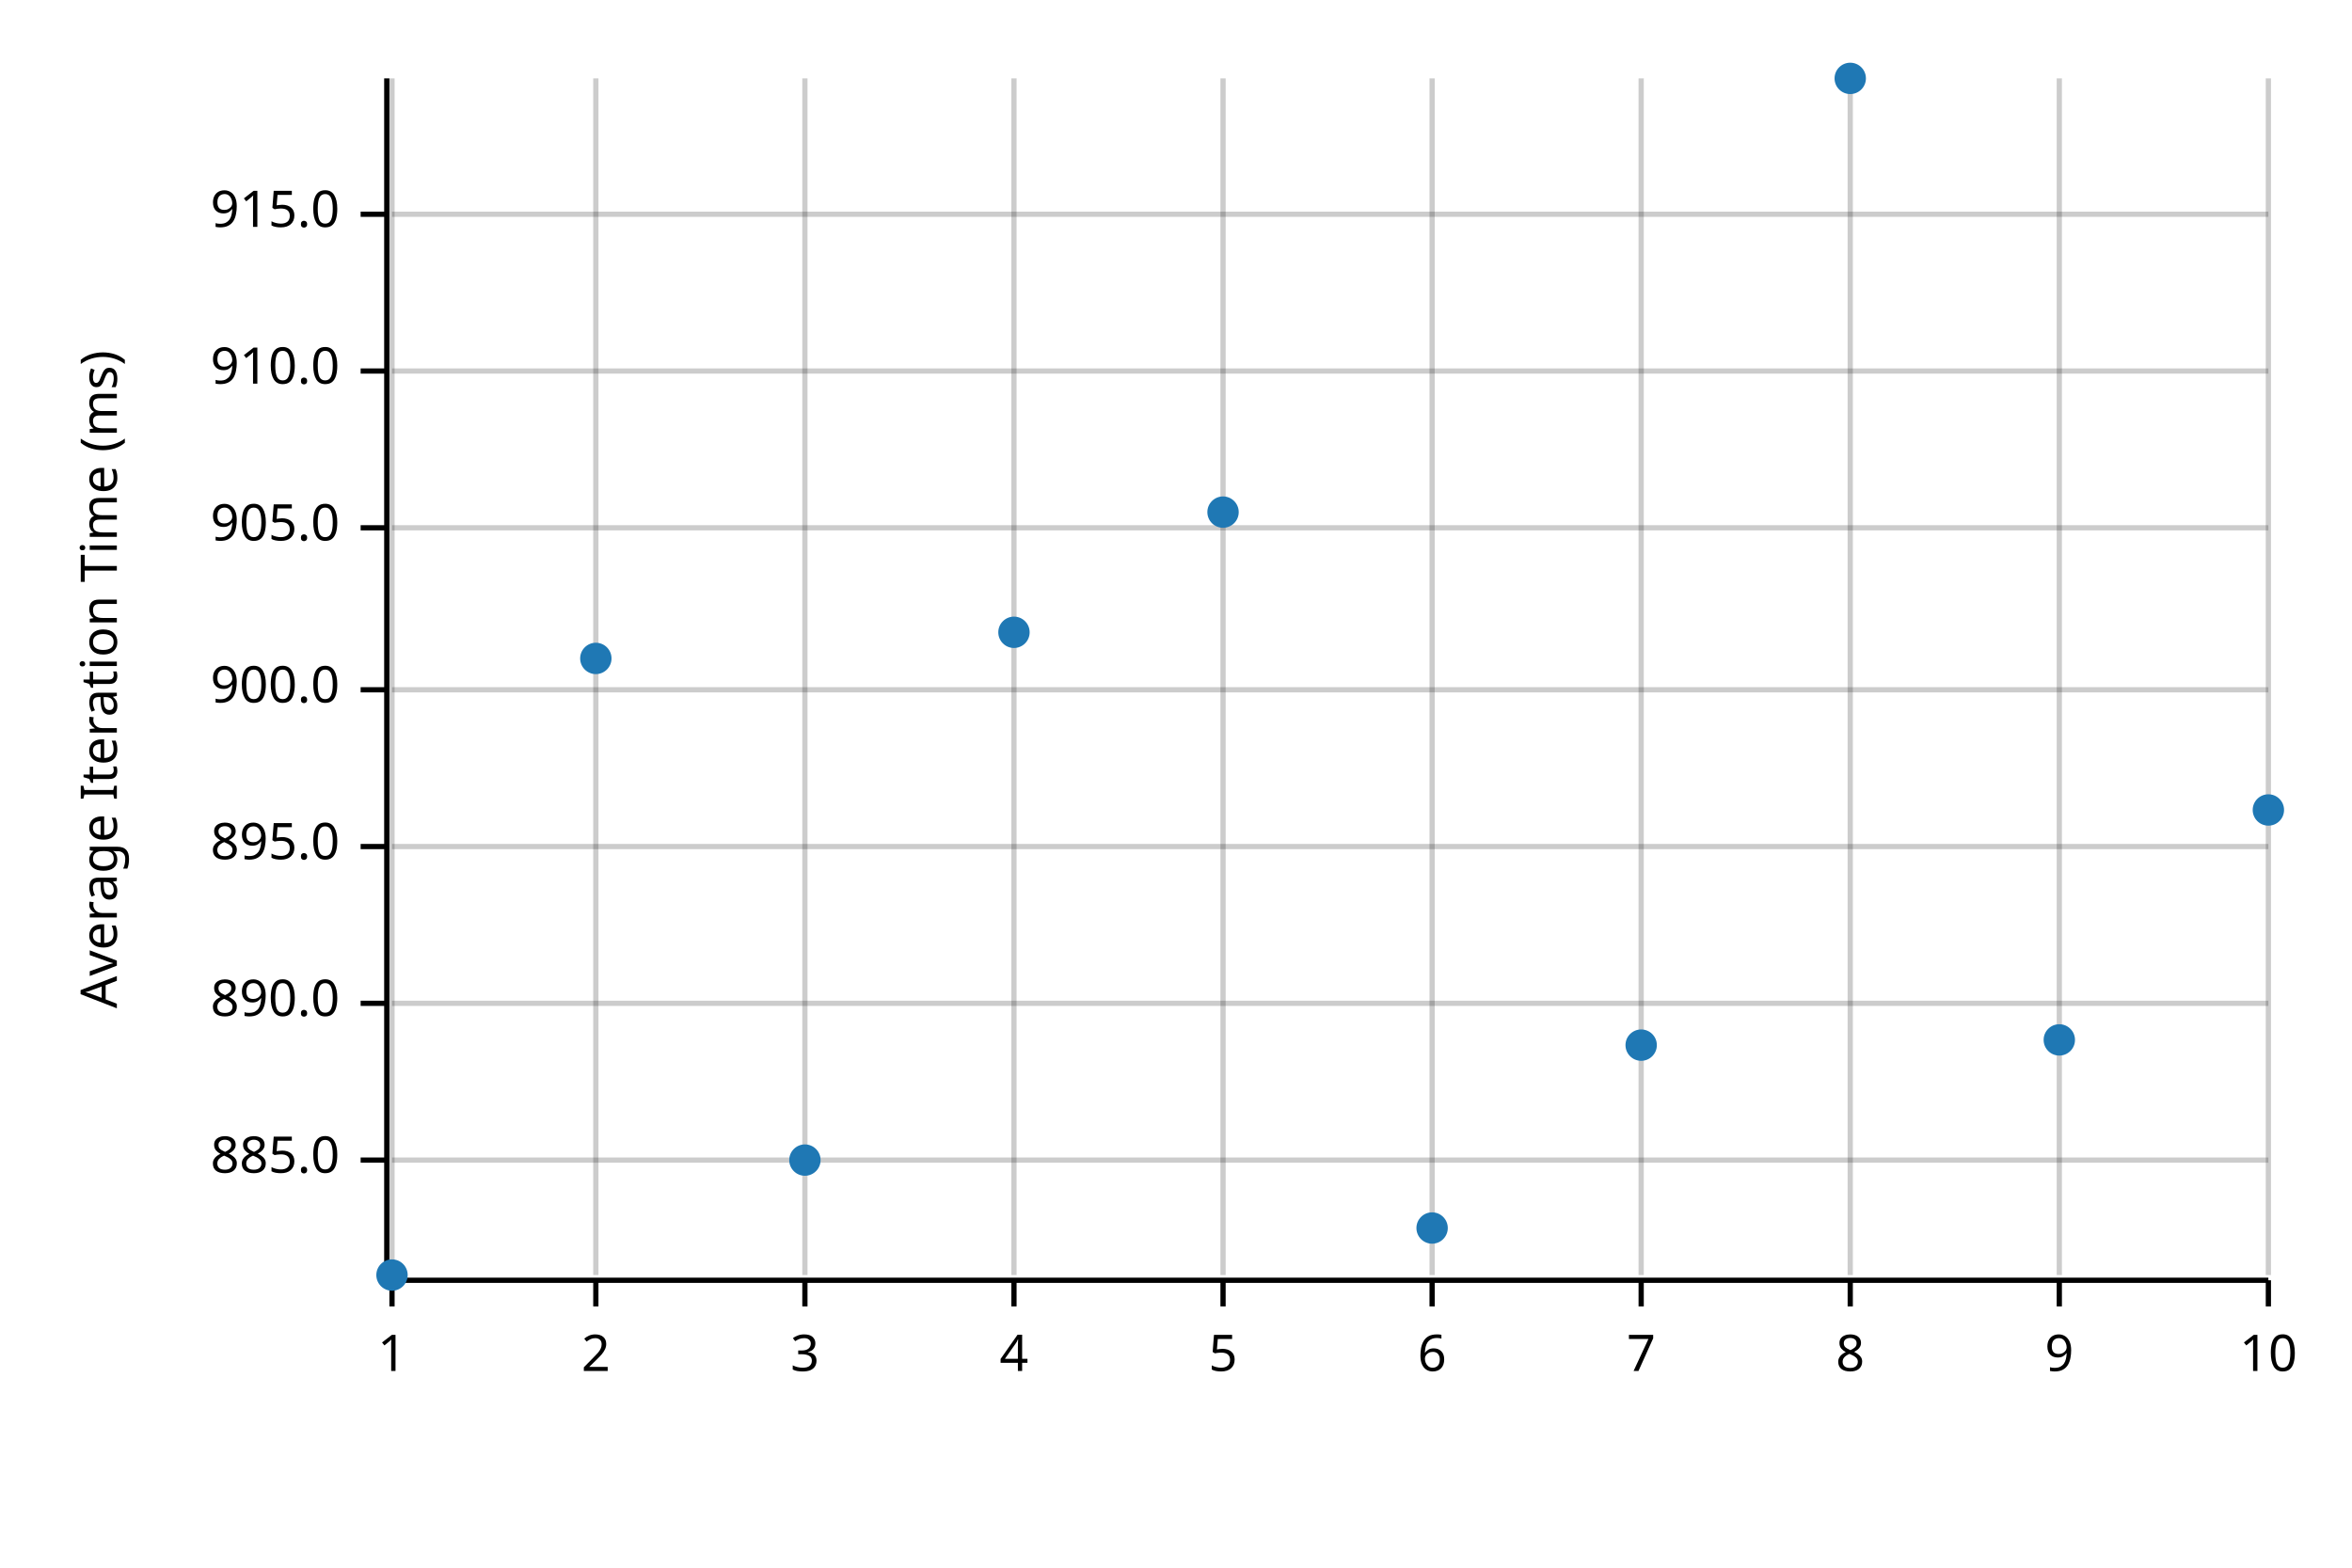
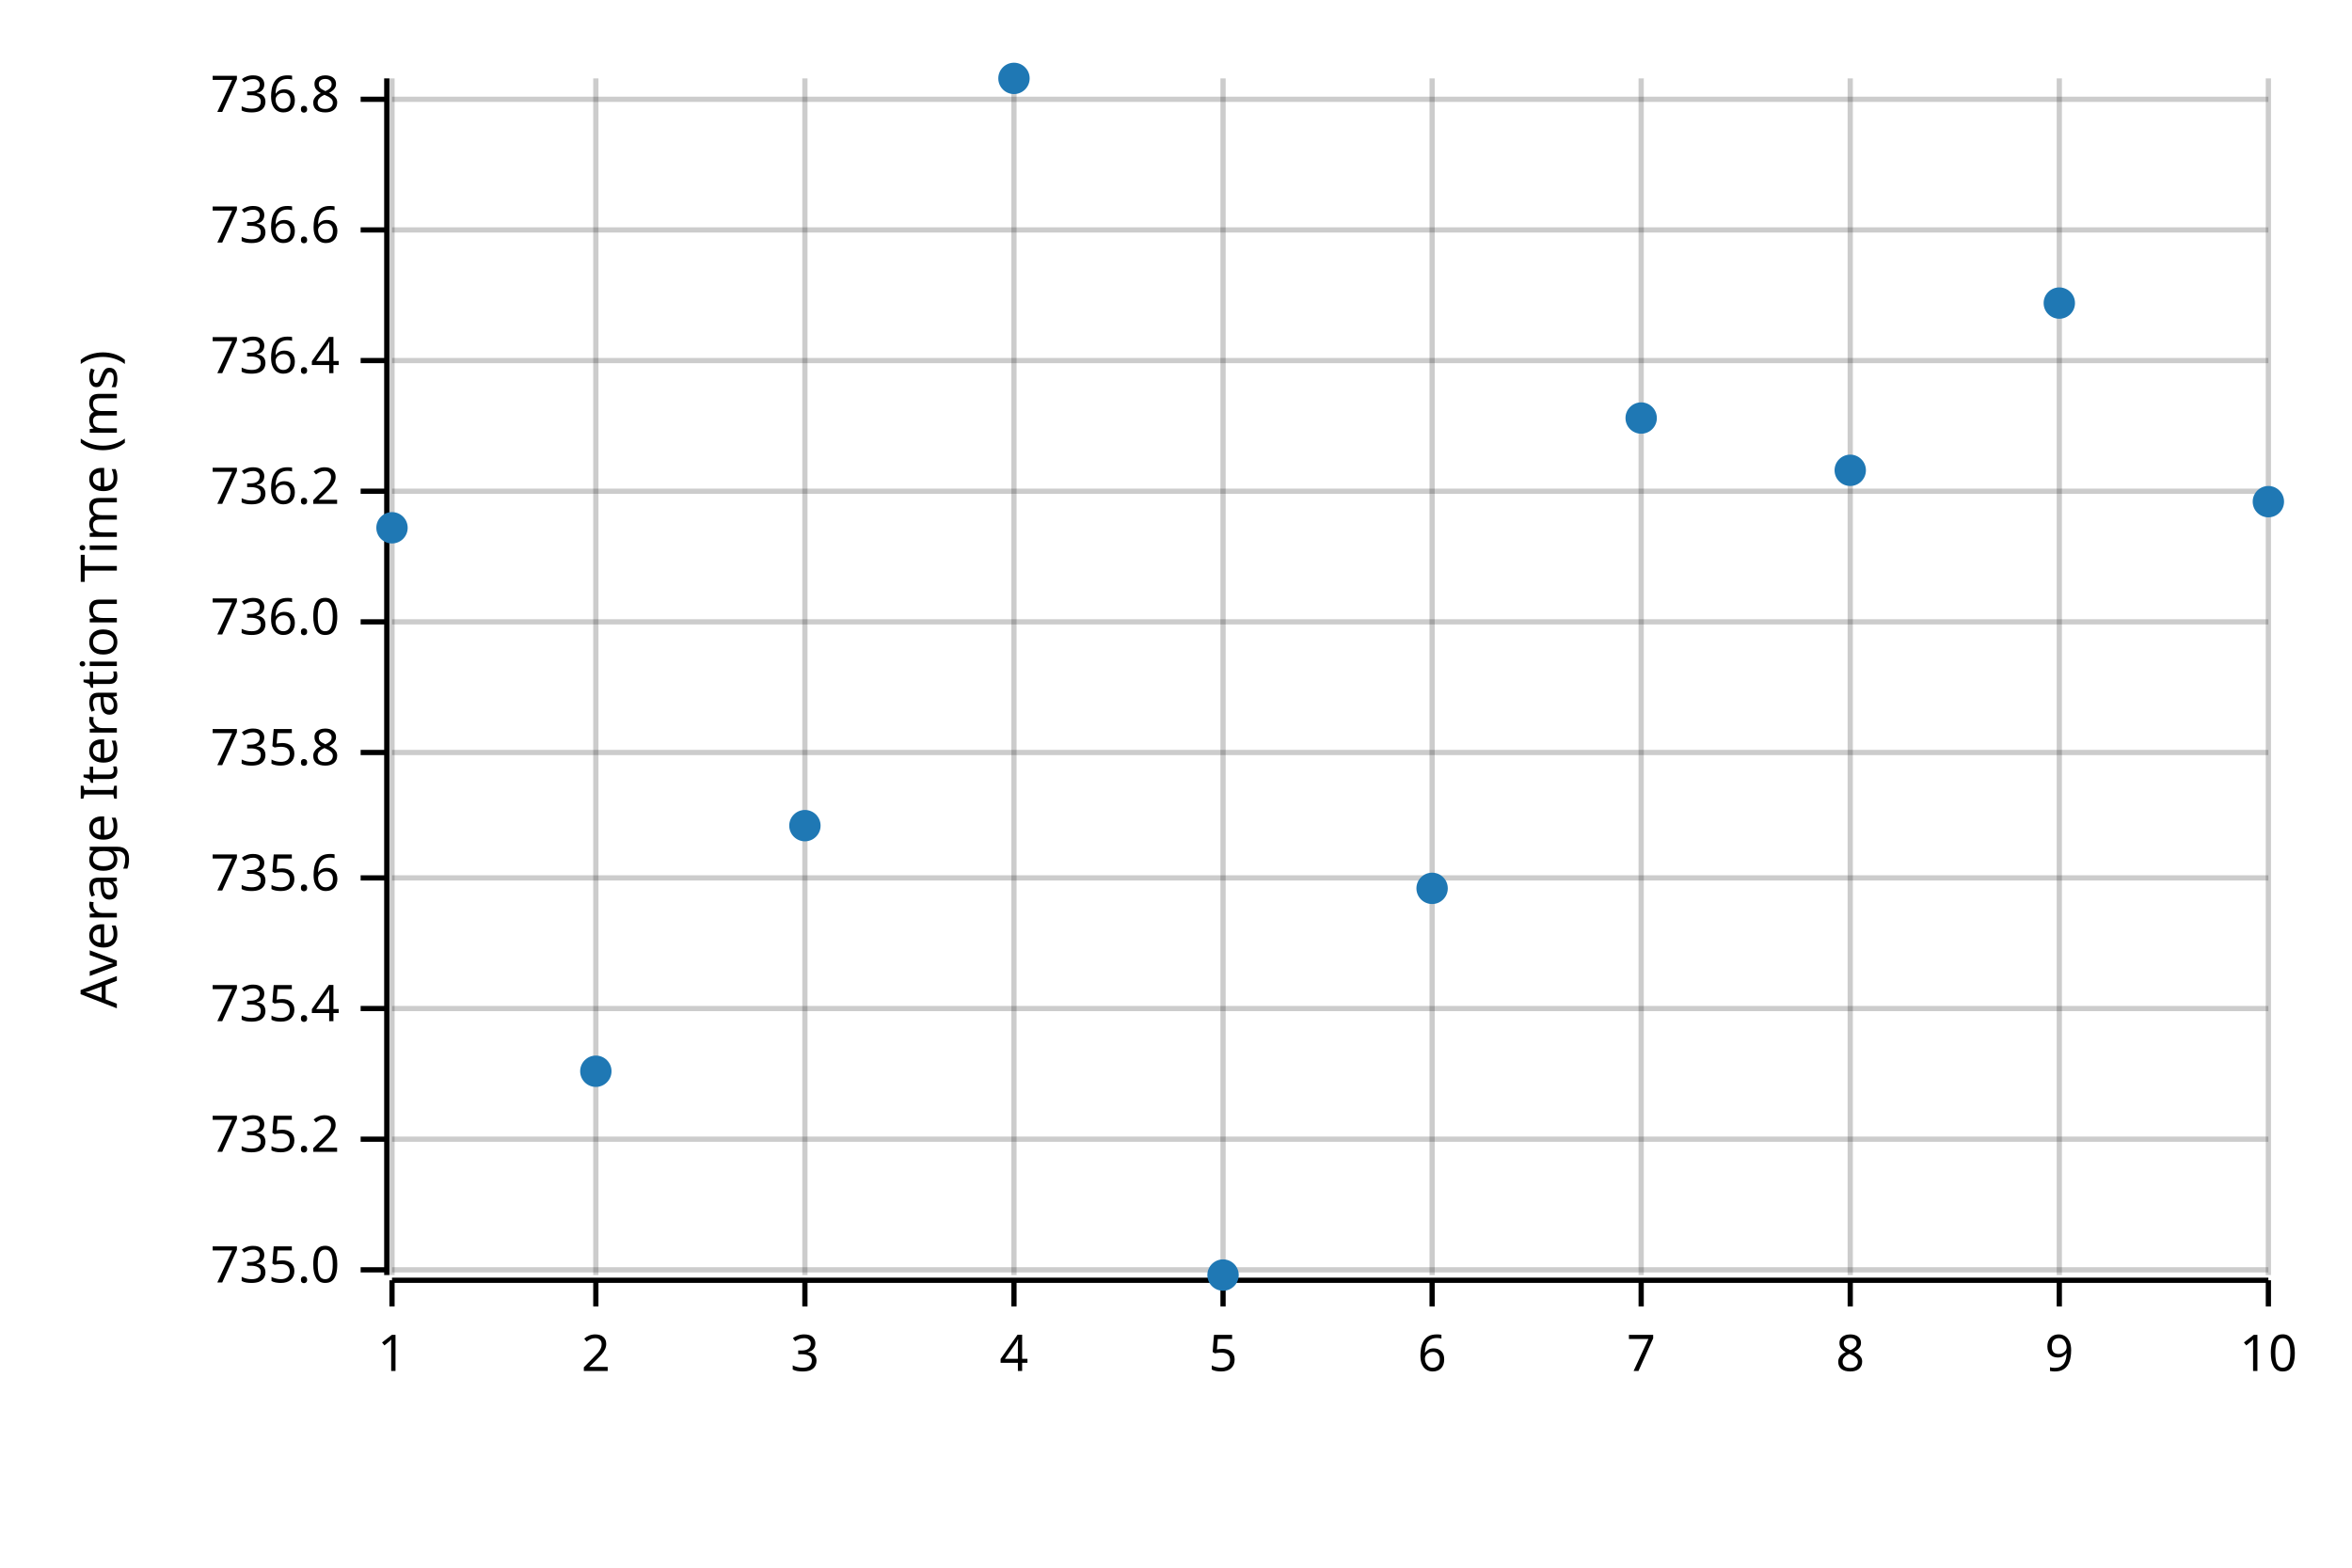
<svg xmlns="http://www.w3.org/2000/svg" width="450" height="300" viewBox="0 0 450 300">
  <text x="15" y="130" dy="0.76em" text-anchor="middle" font-family="sans-serif" font-size="9.677" opacity="1" fill="#000000" transform="rotate(270, 15, 130)">
Average Iteration Time (ms)
</text>
  <line opacity="0.2" stroke="#000000" stroke-width="1" x1="75" y1="244" x2="75" y2="15" />
  <line opacity="0.2" stroke="#000000" stroke-width="1" x1="114" y1="244" x2="114" y2="15" />
  <line opacity="0.2" stroke="#000000" stroke-width="1" x1="154" y1="244" x2="154" y2="15" />
  <line opacity="0.2" stroke="#000000" stroke-width="1" x1="194" y1="244" x2="194" y2="15" />
  <line opacity="0.2" stroke="#000000" stroke-width="1" x1="234" y1="244" x2="234" y2="15" />
  <line opacity="0.2" stroke="#000000" stroke-width="1" x1="274" y1="244" x2="274" y2="15" />
  <line opacity="0.2" stroke="#000000" stroke-width="1" x1="314" y1="244" x2="314" y2="15" />
  <line opacity="0.2" stroke="#000000" stroke-width="1" x1="354" y1="244" x2="354" y2="15" />
  <line opacity="0.2" stroke="#000000" stroke-width="1" x1="394" y1="244" x2="394" y2="15" />
  <line opacity="0.2" stroke="#000000" stroke-width="1" x1="434" y1="244" x2="434" y2="15" />
-   <line opacity="0.2" stroke="#000000" stroke-width="1" x1="75" y1="222" x2="434" y2="222" />
-   <line opacity="0.2" stroke="#000000" stroke-width="1" x1="75" y1="192" x2="434" y2="192" />
-   <line opacity="0.2" stroke="#000000" stroke-width="1" x1="75" y1="162" x2="434" y2="162" />
-   <line opacity="0.2" stroke="#000000" stroke-width="1" x1="75" y1="132" x2="434" y2="132" />
-   <line opacity="0.2" stroke="#000000" stroke-width="1" x1="75" y1="101" x2="434" y2="101" />
-   <line opacity="0.2" stroke="#000000" stroke-width="1" x1="75" y1="71" x2="434" y2="71" />
-   <line opacity="0.2" stroke="#000000" stroke-width="1" x1="75" y1="41" x2="434" y2="41" />
+   <line opacity="0.2" stroke="#000000" stroke-width="1" x1="75" y1="243" x2="434" y2="243" />
+   <line opacity="0.2" stroke="#000000" stroke-width="1" x1="75" y1="218" x2="434" y2="218" />
+   <line opacity="0.2" stroke="#000000" stroke-width="1" x1="75" y1="193" x2="434" y2="193" />
+   <line opacity="0.2" stroke="#000000" stroke-width="1" x1="75" y1="168" x2="434" y2="168" />
+   <line opacity="0.2" stroke="#000000" stroke-width="1" x1="75" y1="144" x2="434" y2="144" />
+   <line opacity="0.2" stroke="#000000" stroke-width="1" x1="75" y1="119" x2="434" y2="119" />
+   <line opacity="0.2" stroke="#000000" stroke-width="1" x1="75" y1="94" x2="434" y2="94" />
+   <line opacity="0.2" stroke="#000000" stroke-width="1" x1="75" y1="69" x2="434" y2="69" />
+   <line opacity="0.2" stroke="#000000" stroke-width="1" x1="75" y1="44" x2="434" y2="44" />
+   <line opacity="0.2" stroke="#000000" stroke-width="1" x1="75" y1="19" x2="434" y2="19" />
  <polyline fill="none" opacity="1" stroke="#000000" stroke-width="1" points="74,15 74,244 " />
-   <text x="65" y="222" dy="0.5ex" text-anchor="end" font-family="sans-serif" font-size="9.677" opacity="1" fill="#000000">
- 885.0
+   <text x="65" y="243" dy="0.5ex" text-anchor="end" font-family="sans-serif" font-size="9.677" opacity="1" fill="#000000">
+ 735.0
</text>
-   <polyline fill="none" opacity="1" stroke="#000000" stroke-width="1" points="69,222 74,222 " />
-   <text x="65" y="192" dy="0.5ex" text-anchor="end" font-family="sans-serif" font-size="9.677" opacity="1" fill="#000000">
- 890.0
+   <polyline fill="none" opacity="1" stroke="#000000" stroke-width="1" points="69,243 74,243 " />
+   <text x="65" y="218" dy="0.5ex" text-anchor="end" font-family="sans-serif" font-size="9.677" opacity="1" fill="#000000">
+ 735.2
</text>
-   <polyline fill="none" opacity="1" stroke="#000000" stroke-width="1" points="69,192 74,192 " />
-   <text x="65" y="162" dy="0.5ex" text-anchor="end" font-family="sans-serif" font-size="9.677" opacity="1" fill="#000000">
- 895.0
+   <polyline fill="none" opacity="1" stroke="#000000" stroke-width="1" points="69,218 74,218 " />
+   <text x="65" y="193" dy="0.5ex" text-anchor="end" font-family="sans-serif" font-size="9.677" opacity="1" fill="#000000">
+ 735.4
</text>
-   <polyline fill="none" opacity="1" stroke="#000000" stroke-width="1" points="69,162 74,162 " />
-   <text x="65" y="132" dy="0.5ex" text-anchor="end" font-family="sans-serif" font-size="9.677" opacity="1" fill="#000000">
- 900.0
+   <polyline fill="none" opacity="1" stroke="#000000" stroke-width="1" points="69,193 74,193 " />
+   <text x="65" y="168" dy="0.5ex" text-anchor="end" font-family="sans-serif" font-size="9.677" opacity="1" fill="#000000">
+ 735.6
</text>
-   <polyline fill="none" opacity="1" stroke="#000000" stroke-width="1" points="69,132 74,132 " />
-   <text x="65" y="101" dy="0.5ex" text-anchor="end" font-family="sans-serif" font-size="9.677" opacity="1" fill="#000000">
- 905.0
+   <polyline fill="none" opacity="1" stroke="#000000" stroke-width="1" points="69,168 74,168 " />
+   <text x="65" y="144" dy="0.5ex" text-anchor="end" font-family="sans-serif" font-size="9.677" opacity="1" fill="#000000">
+ 735.8
</text>
-   <polyline fill="none" opacity="1" stroke="#000000" stroke-width="1" points="69,101 74,101 " />
-   <text x="65" y="71" dy="0.5ex" text-anchor="end" font-family="sans-serif" font-size="9.677" opacity="1" fill="#000000">
- 910.0
+   <polyline fill="none" opacity="1" stroke="#000000" stroke-width="1" points="69,144 74,144 " />
+   <text x="65" y="119" dy="0.5ex" text-anchor="end" font-family="sans-serif" font-size="9.677" opacity="1" fill="#000000">
+ 736.0
</text>
-   <polyline fill="none" opacity="1" stroke="#000000" stroke-width="1" points="69,71 74,71 " />
-   <text x="65" y="41" dy="0.5ex" text-anchor="end" font-family="sans-serif" font-size="9.677" opacity="1" fill="#000000">
- 915.0
+   <polyline fill="none" opacity="1" stroke="#000000" stroke-width="1" points="69,119 74,119 " />
+   <text x="65" y="94" dy="0.5ex" text-anchor="end" font-family="sans-serif" font-size="9.677" opacity="1" fill="#000000">
+ 736.2
</text>
-   <polyline fill="none" opacity="1" stroke="#000000" stroke-width="1" points="69,41 74,41 " />
+   <polyline fill="none" opacity="1" stroke="#000000" stroke-width="1" points="69,94 74,94 " />
+   <text x="65" y="69" dy="0.5ex" text-anchor="end" font-family="sans-serif" font-size="9.677" opacity="1" fill="#000000">
+ 736.4
+ </text>
+   <polyline fill="none" opacity="1" stroke="#000000" stroke-width="1" points="69,69 74,69 " />
+   <text x="65" y="44" dy="0.5ex" text-anchor="end" font-family="sans-serif" font-size="9.677" opacity="1" fill="#000000">
+ 736.6
+ </text>
+   <polyline fill="none" opacity="1" stroke="#000000" stroke-width="1" points="69,44 74,44 " />
+   <text x="65" y="19" dy="0.5ex" text-anchor="end" font-family="sans-serif" font-size="9.677" opacity="1" fill="#000000">
+ 736.8
+ </text>
+   <polyline fill="none" opacity="1" stroke="#000000" stroke-width="1" points="69,19 74,19 " />
  <polyline fill="none" opacity="1" stroke="#000000" stroke-width="1" points="75,245 434,245 " />
  <text x="75" y="255" dy="0.76em" text-anchor="middle" font-family="sans-serif" font-size="9.677" opacity="1" fill="#000000">
1
</text>
  <polyline fill="none" opacity="1" stroke="#000000" stroke-width="1" points="75,245 75,250 " />
  <text x="114" y="255" dy="0.76em" text-anchor="middle" font-family="sans-serif" font-size="9.677" opacity="1" fill="#000000">
2
</text>
  <polyline fill="none" opacity="1" stroke="#000000" stroke-width="1" points="114,245 114,250 " />
  <text x="154" y="255" dy="0.76em" text-anchor="middle" font-family="sans-serif" font-size="9.677" opacity="1" fill="#000000">
3
</text>
  <polyline fill="none" opacity="1" stroke="#000000" stroke-width="1" points="154,245 154,250 " />
  <text x="194" y="255" dy="0.76em" text-anchor="middle" font-family="sans-serif" font-size="9.677" opacity="1" fill="#000000">
4
</text>
  <polyline fill="none" opacity="1" stroke="#000000" stroke-width="1" points="194,245 194,250 " />
  <text x="234" y="255" dy="0.76em" text-anchor="middle" font-family="sans-serif" font-size="9.677" opacity="1" fill="#000000">
5
</text>
  <polyline fill="none" opacity="1" stroke="#000000" stroke-width="1" points="234,245 234,250 " />
  <text x="274" y="255" dy="0.76em" text-anchor="middle" font-family="sans-serif" font-size="9.677" opacity="1" fill="#000000">
6
</text>
  <polyline fill="none" opacity="1" stroke="#000000" stroke-width="1" points="274,245 274,250 " />
  <text x="314" y="255" dy="0.76em" text-anchor="middle" font-family="sans-serif" font-size="9.677" opacity="1" fill="#000000">
7
</text>
  <polyline fill="none" opacity="1" stroke="#000000" stroke-width="1" points="314,245 314,250 " />
  <text x="354" y="255" dy="0.76em" text-anchor="middle" font-family="sans-serif" font-size="9.677" opacity="1" fill="#000000">
8
</text>
  <polyline fill="none" opacity="1" stroke="#000000" stroke-width="1" points="354,245 354,250 " />
  <text x="394" y="255" dy="0.76em" text-anchor="middle" font-family="sans-serif" font-size="9.677" opacity="1" fill="#000000">
9
</text>
  <polyline fill="none" opacity="1" stroke="#000000" stroke-width="1" points="394,245 394,250 " />
  <text x="434" y="255" dy="0.76em" text-anchor="middle" font-family="sans-serif" font-size="9.677" opacity="1" fill="#000000">
10
</text>
  <polyline fill="none" opacity="1" stroke="#000000" stroke-width="1" points="434,245 434,250 " />
-   <circle cx="75" cy="244" r="3" opacity="1" fill="#1F78B4" stroke="none" stroke-width="1" />
-   <circle cx="114" cy="126" r="3" opacity="1" fill="#1F78B4" stroke="none" stroke-width="1" />
-   <circle cx="154" cy="222" r="3" opacity="1" fill="#1F78B4" stroke="none" stroke-width="1" />
-   <circle cx="194" cy="121" r="3" opacity="1" fill="#1F78B4" stroke="none" stroke-width="1" />
-   <circle cx="234" cy="98" r="3" opacity="1" fill="#1F78B4" stroke="none" stroke-width="1" />
-   <circle cx="274" cy="235" r="3" opacity="1" fill="#1F78B4" stroke="none" stroke-width="1" />
-   <circle cx="314" cy="200" r="3" opacity="1" fill="#1F78B4" stroke="none" stroke-width="1" />
-   <circle cx="354" cy="15" r="3" opacity="1" fill="#1F78B4" stroke="none" stroke-width="1" />
-   <circle cx="394" cy="199" r="3" opacity="1" fill="#1F78B4" stroke="none" stroke-width="1" />
-   <circle cx="434" cy="155" r="3" opacity="1" fill="#1F78B4" stroke="none" stroke-width="1" />
+   <circle cx="75" cy="101" r="3" opacity="1" fill="#1F78B4" stroke="none" stroke-width="1" />
+   <circle cx="114" cy="205" r="3" opacity="1" fill="#1F78B4" stroke="none" stroke-width="1" />
+   <circle cx="154" cy="158" r="3" opacity="1" fill="#1F78B4" stroke="none" stroke-width="1" />
+   <circle cx="194" cy="15" r="3" opacity="1" fill="#1F78B4" stroke="none" stroke-width="1" />
+   <circle cx="234" cy="244" r="3" opacity="1" fill="#1F78B4" stroke="none" stroke-width="1" />
+   <circle cx="274" cy="170" r="3" opacity="1" fill="#1F78B4" stroke="none" stroke-width="1" />
+   <circle cx="314" cy="80" r="3" opacity="1" fill="#1F78B4" stroke="none" stroke-width="1" />
+   <circle cx="354" cy="90" r="3" opacity="1" fill="#1F78B4" stroke="none" stroke-width="1" />
+   <circle cx="394" cy="58" r="3" opacity="1" fill="#1F78B4" stroke="none" stroke-width="1" />
+   <circle cx="434" cy="96" r="3" opacity="1" fill="#1F78B4" stroke="none" stroke-width="1" />
</svg>
